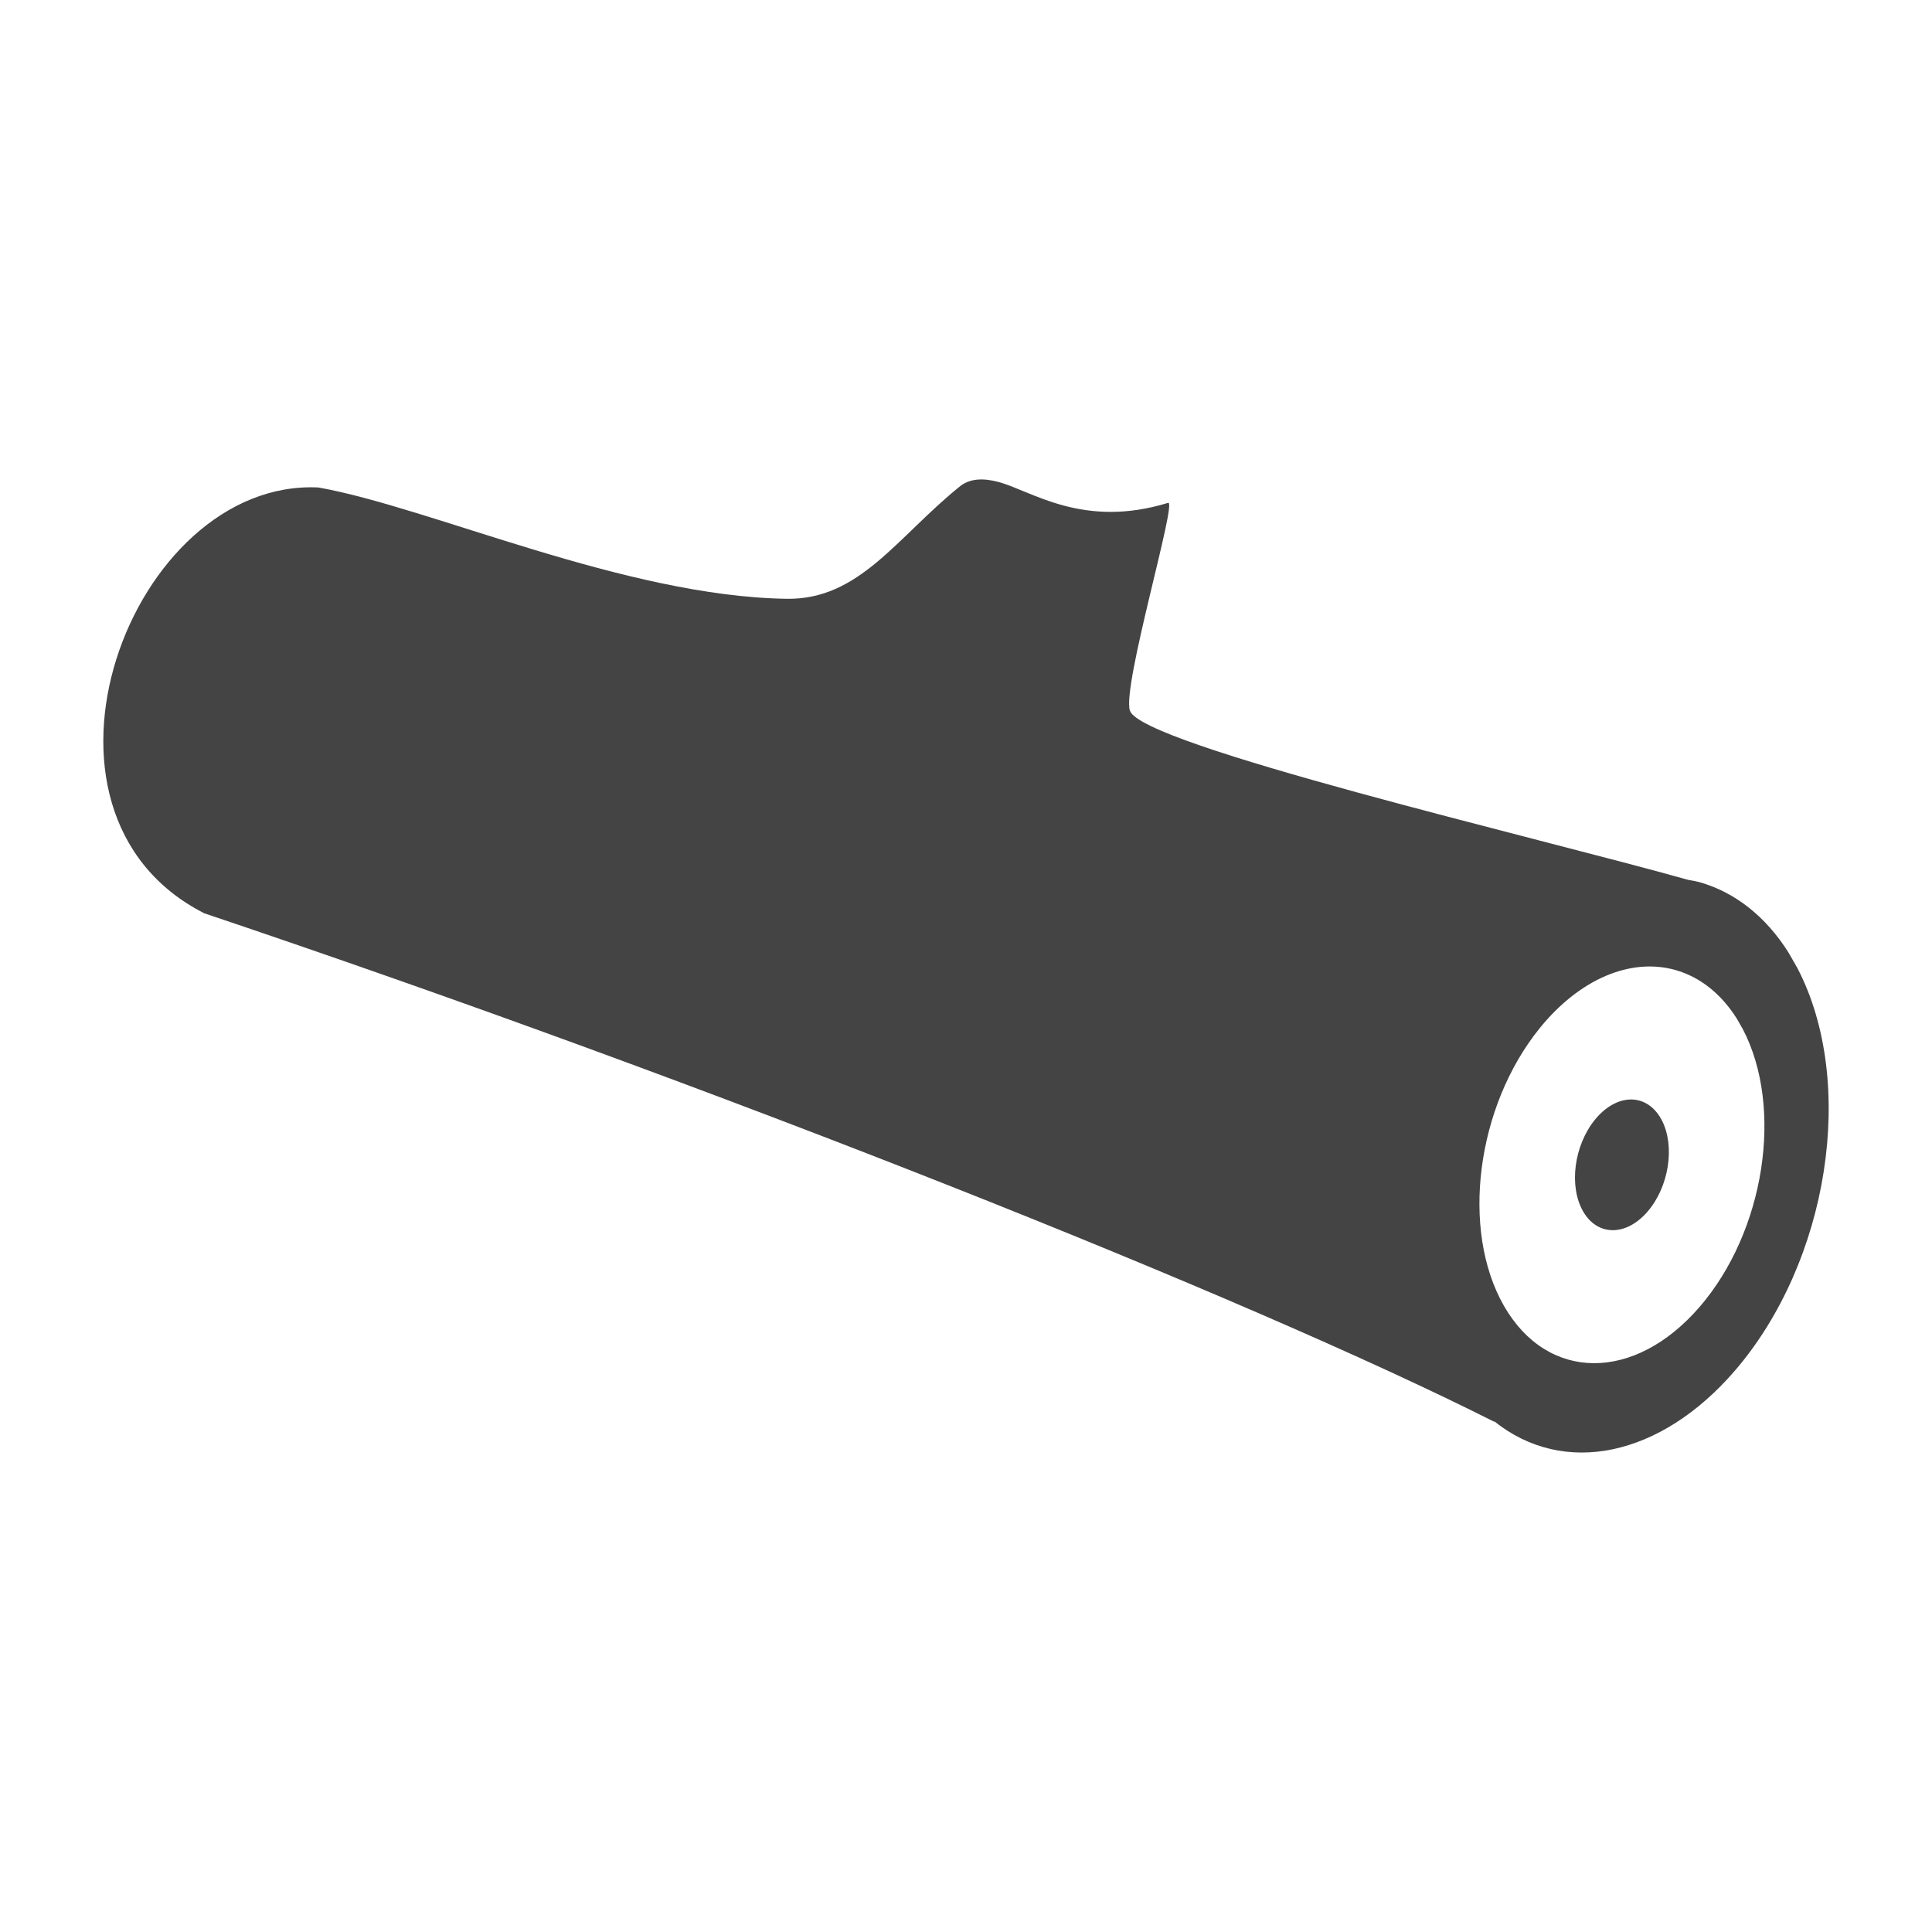
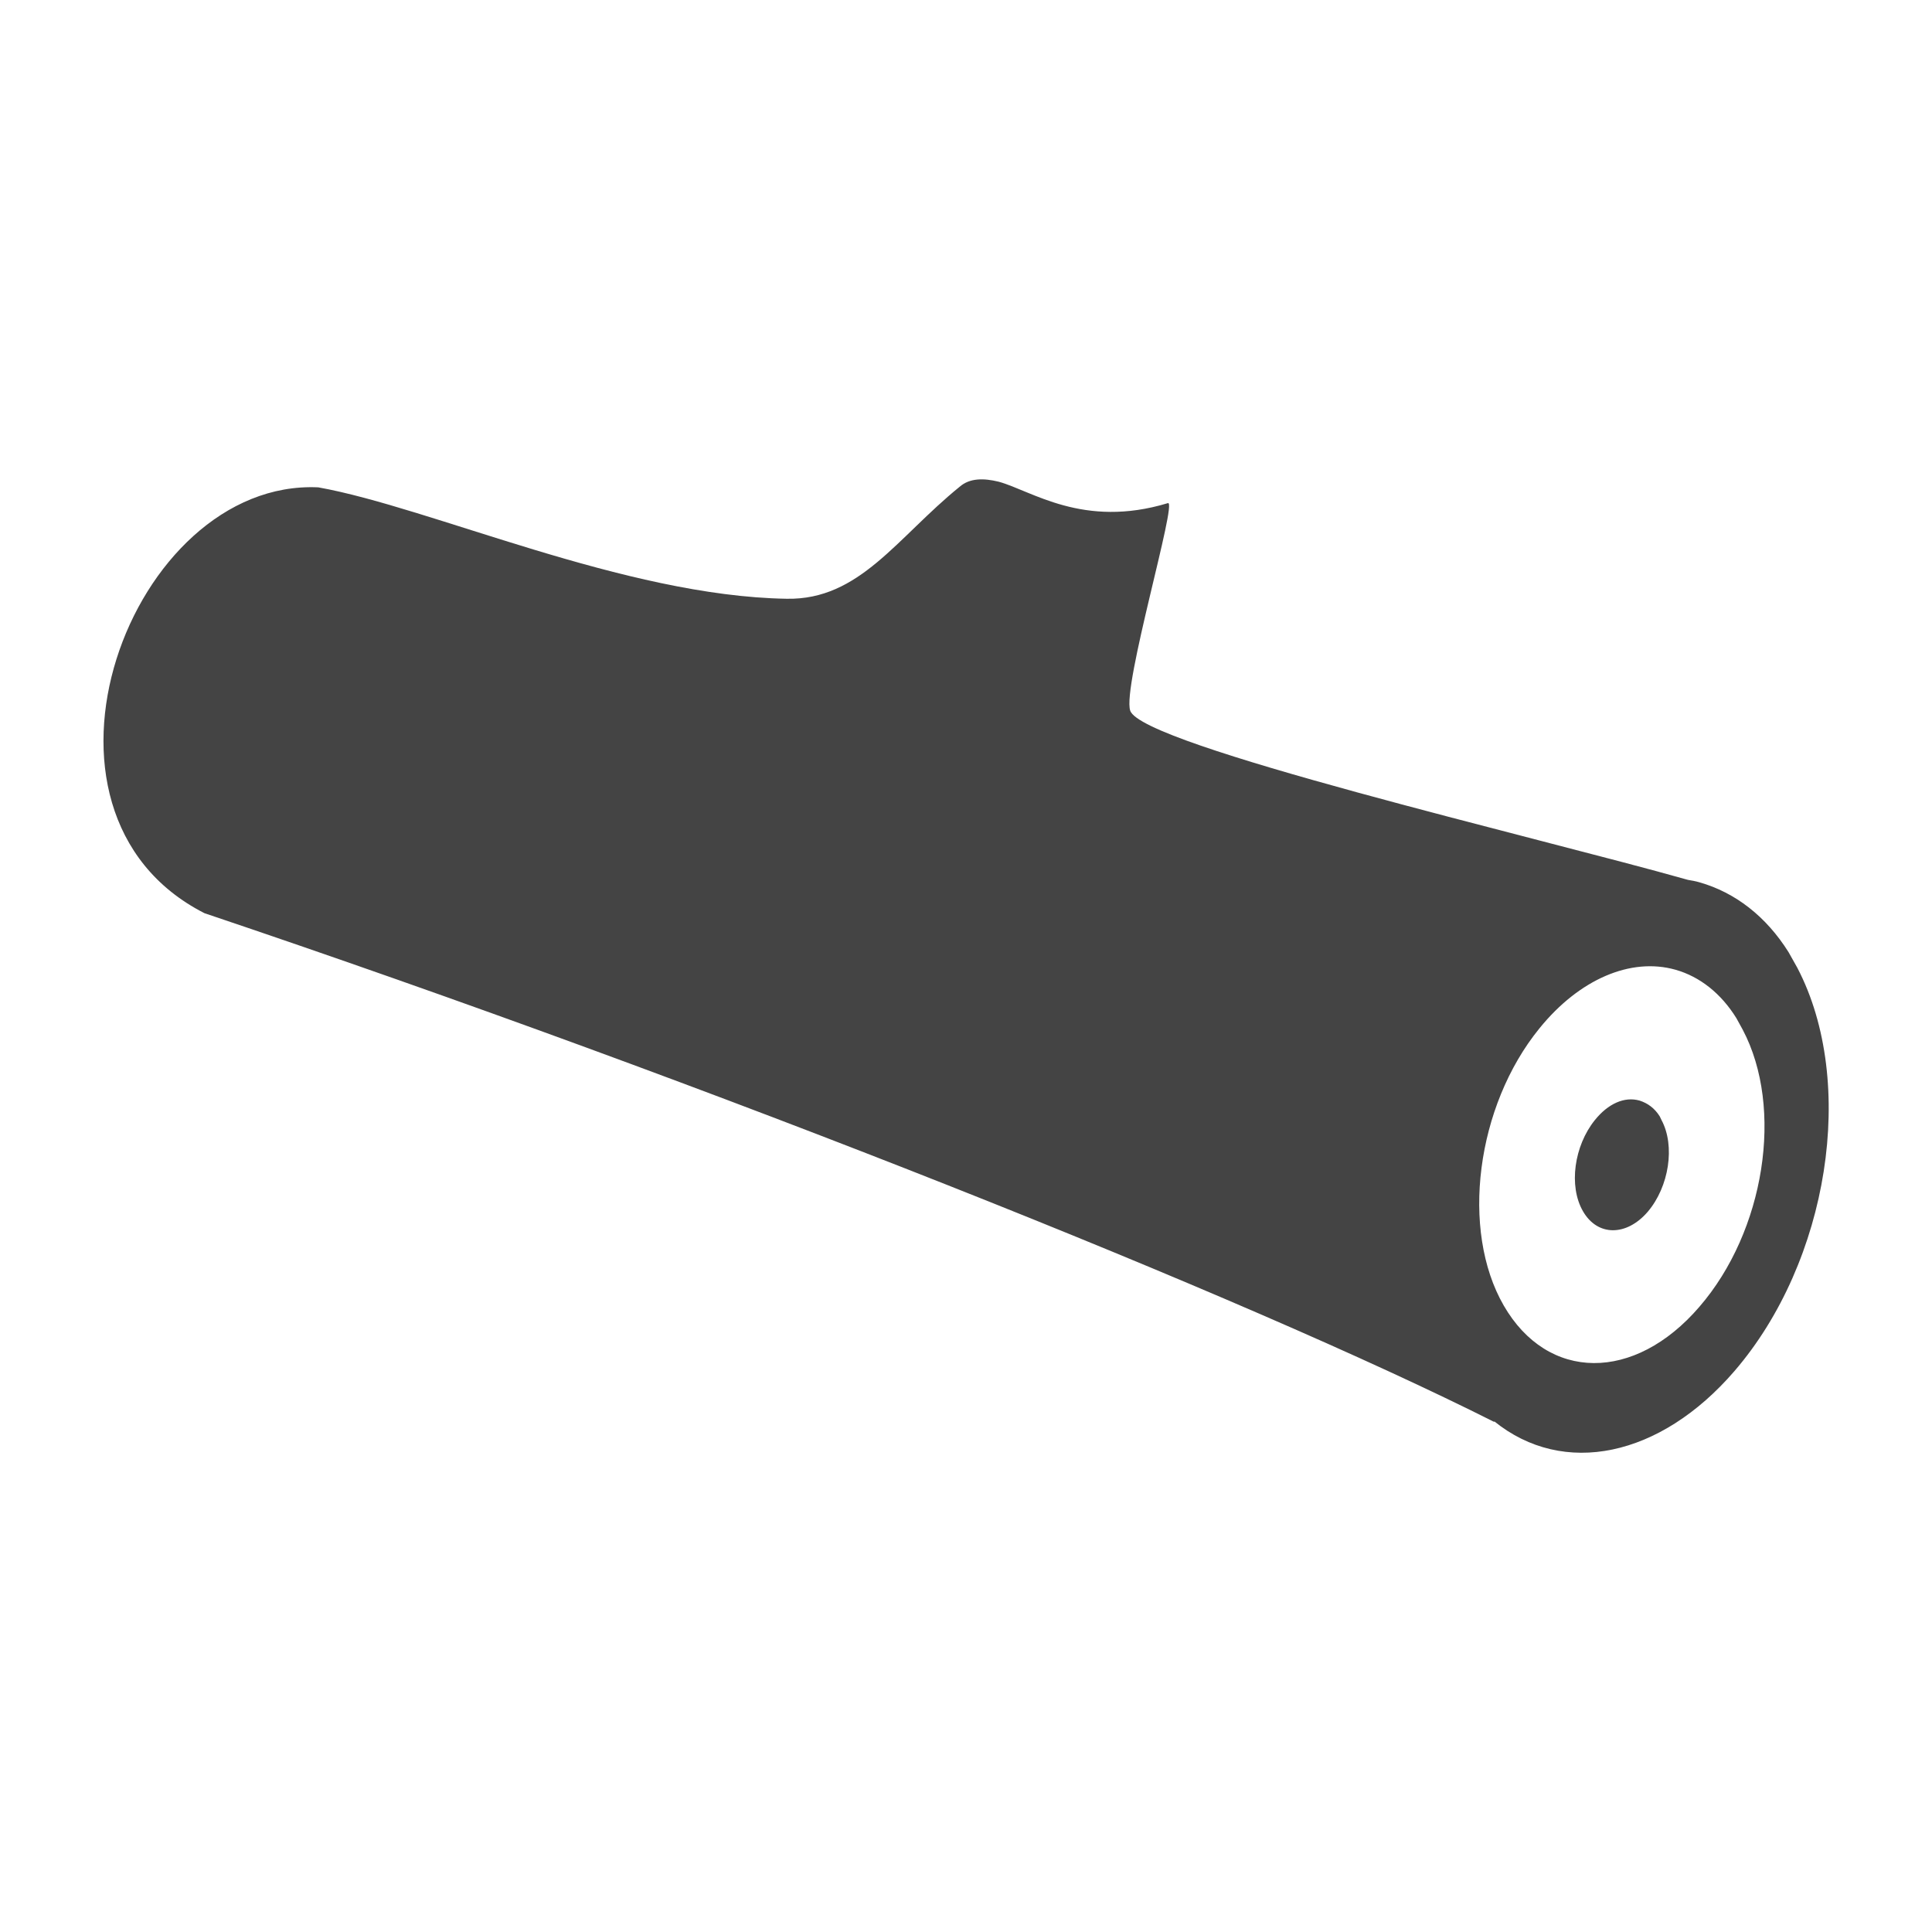
- <svg xmlns="http://www.w3.org/2000/svg" width="12" height="12" viewBox="0 0 580 580" fill="none">
-   <path d="M299.751 144.693C295.258 143.496 291.203 143.562 288.129 146.045C269.194 161.334 258.022 180.092 236.178 179.762C187.507 179.027 129.32 152.339 95.57 146.34C39.248 143.671 1.62 243.797 61.318 274.172C214.573 325.721 374.39 389.408 448.608 426.839C448.593 426.784 448.572 426.711 448.557 426.656C469.433 443.434 498.449 437.381 520.729 411.599C549.078 378.771 557.469 324.992 539.601 290.639L536.904 285.933C530.1 275.148 520.864 267.846 510.224 264.838C509.097 264.557 507.958 264.323 506.808 264.139C461.318 251.357 342.719 223.741 339.21 213.361C336.762 206.123 353.538 150.082 350.667 150.963C325.027 158.828 309.636 147.327 299.751 144.693L299.751 144.693ZM502.979 291.208C510.313 293.28 516.678 298.312 521.368 305.745L523.228 308.991C535.543 332.667 529.761 369.733 510.222 392.36C490.683 414.986 464.576 414.846 451.504 392.046C438.43 369.246 443.201 332.173 462.234 308.663C474.13 293.97 489.482 287.393 502.979 291.208ZM492.208 330.421C487.761 329.164 482.702 331.331 478.782 336.173C472.511 343.919 470.939 356.135 475.247 363.647C479.555 371.158 488.156 371.204 494.593 363.749C501.031 356.294 502.937 344.082 498.88 336.281L498.267 335.212C496.722 332.763 494.624 331.104 492.208 330.421V330.421Z" fill="#444444" />
+ <svg xmlns="http://www.w3.org/2000/svg" width="12" height="12" viewBox="0 0 12 12">
+   <path fill-rule="nonzero" fill="rgb(26.667%, 26.667%, 26.667%)" fill-opacity="1" d="M 6.203 2.992 C 6.109 2.969 6.023 2.969 5.961 3.023 C 5.57 3.34 5.34 3.727 4.887 3.719 C 3.879 3.703 2.676 3.152 1.977 3.027 C 0.812 2.973 0.035 5.043 1.27 5.672 C 4.438 6.738 7.746 8.059 9.281 8.832 C 9.281 8.828 9.281 8.828 9.281 8.828 C 9.711 9.176 10.312 9.051 10.773 8.516 C 11.359 7.836 11.535 6.723 11.164 6.012 L 11.109 5.914 C 10.969 5.691 10.777 5.543 10.555 5.48 C 10.531 5.473 10.508 5.469 10.484 5.465 C 9.543 5.199 7.09 4.629 7.02 4.414 C 6.969 4.266 7.316 3.105 7.254 3.125 C 6.727 3.285 6.406 3.047 6.203 2.992 Z M 10.406 6.023 C 10.559 6.066 10.691 6.172 10.785 6.324 L 10.824 6.395 C 11.082 6.883 10.961 7.648 10.555 8.117 C 10.152 8.586 9.613 8.582 9.34 8.109 C 9.07 7.641 9.168 6.871 9.562 6.387 C 9.809 6.082 10.129 5.945 10.406 6.023 Z M 10.184 6.836 C 10.09 6.809 9.988 6.855 9.906 6.957 C 9.777 7.117 9.742 7.367 9.832 7.523 C 9.922 7.68 10.102 7.68 10.234 7.527 C 10.367 7.371 10.406 7.117 10.32 6.957 L 10.309 6.934 C 10.277 6.883 10.234 6.852 10.184 6.836 Z M 10.184 6.836 " />
</svg>
